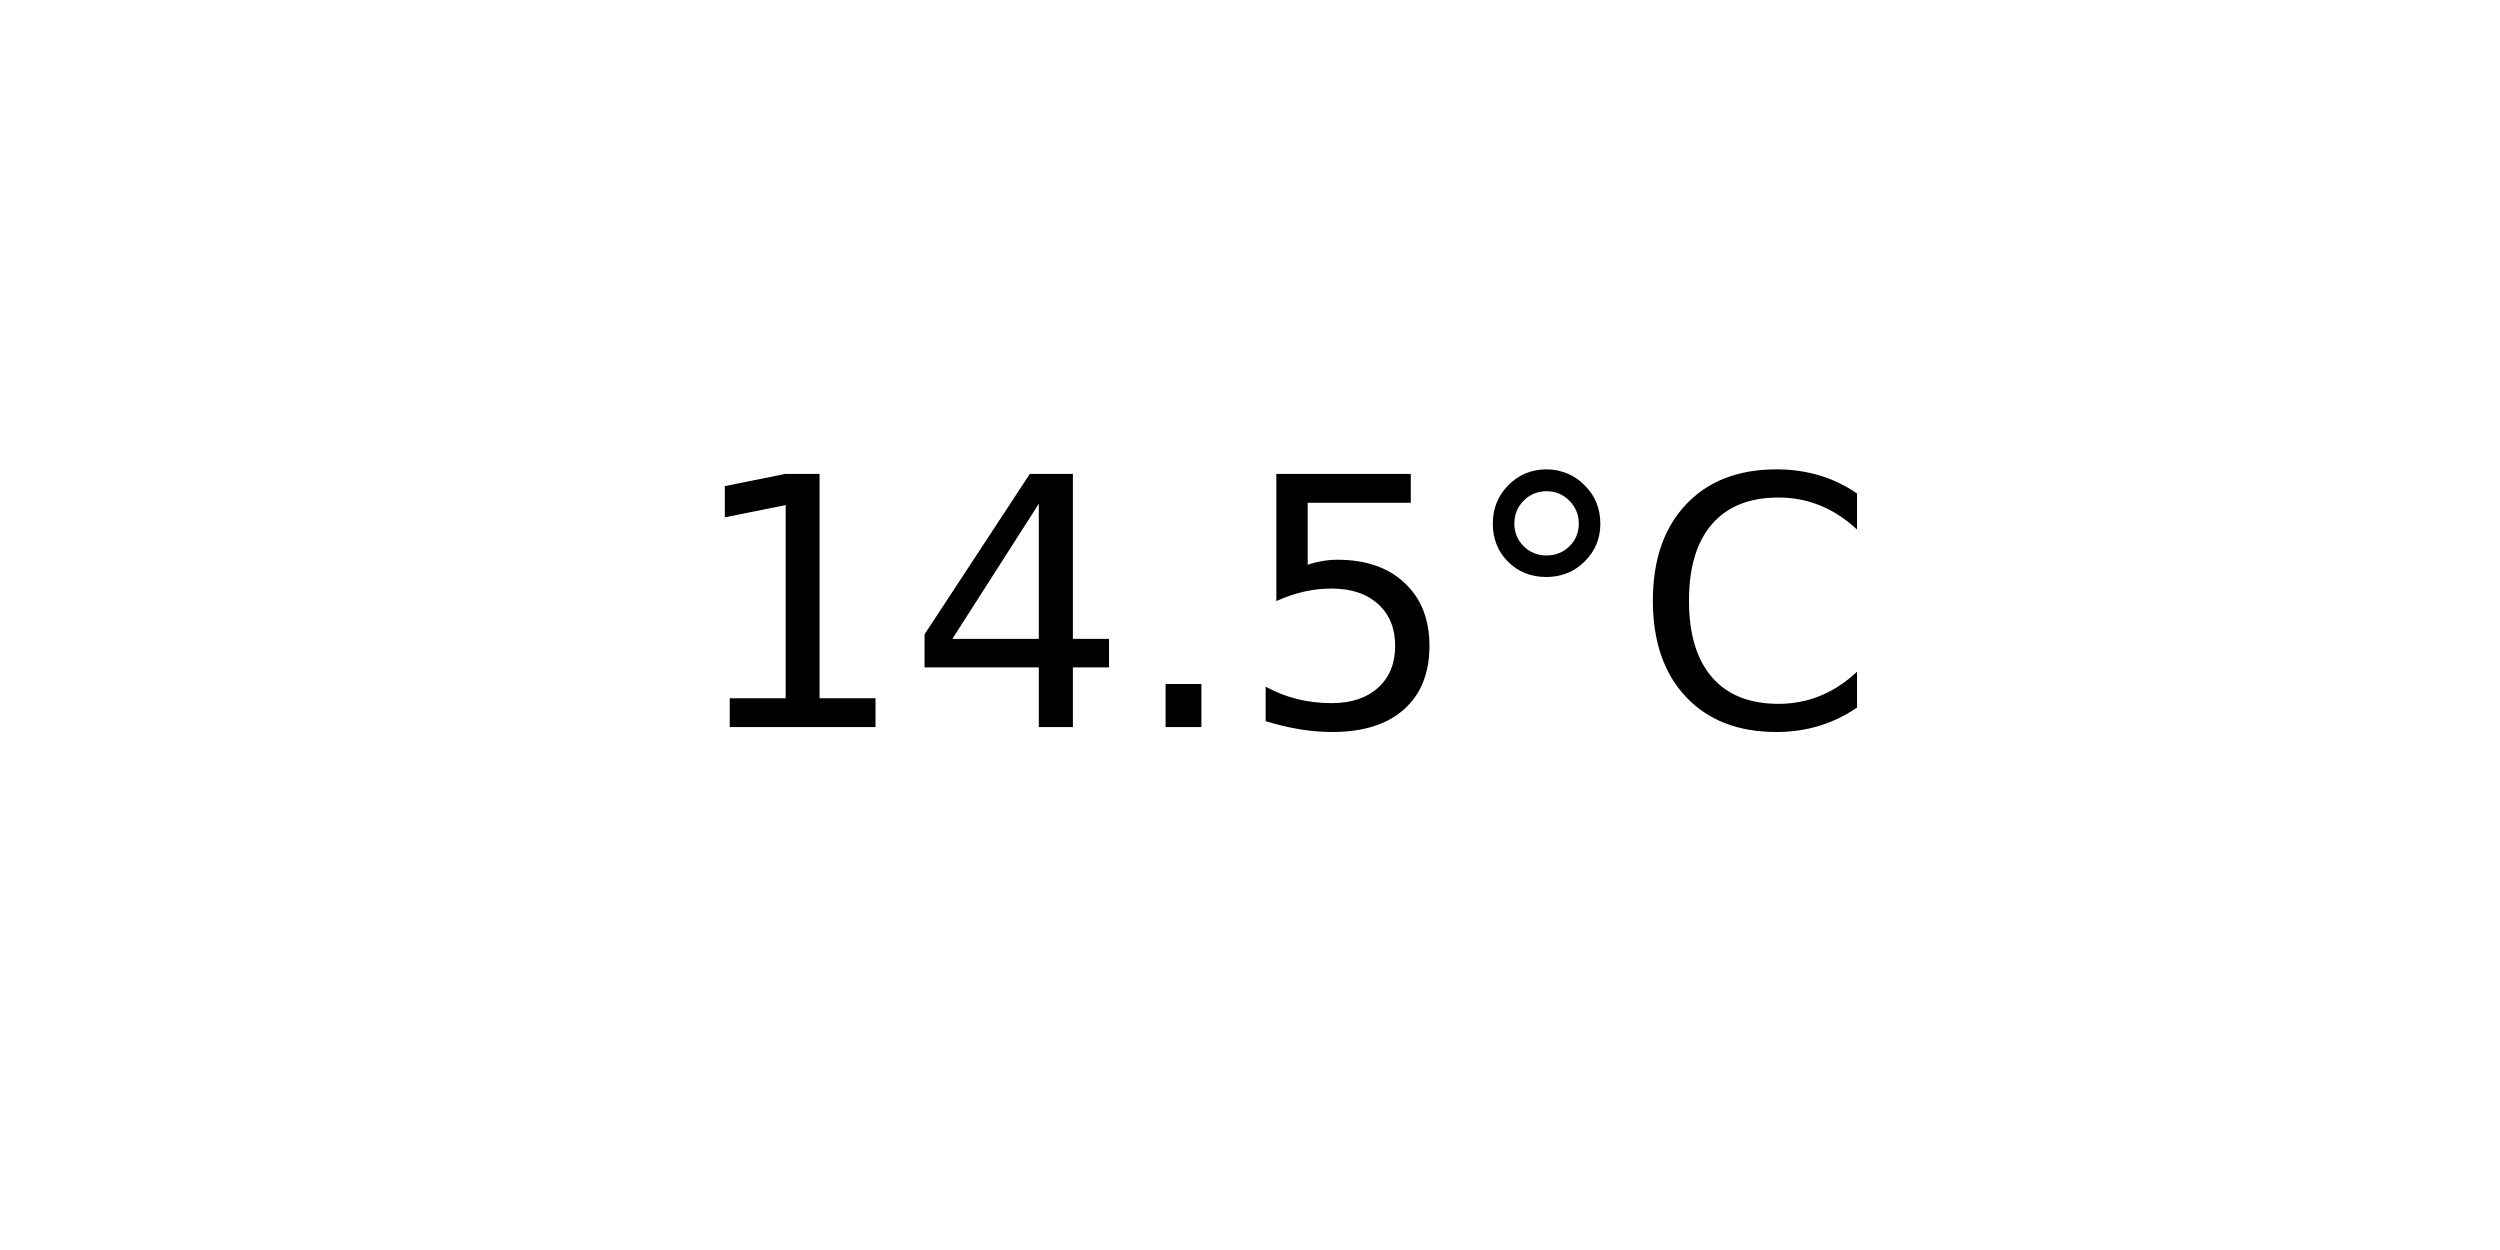
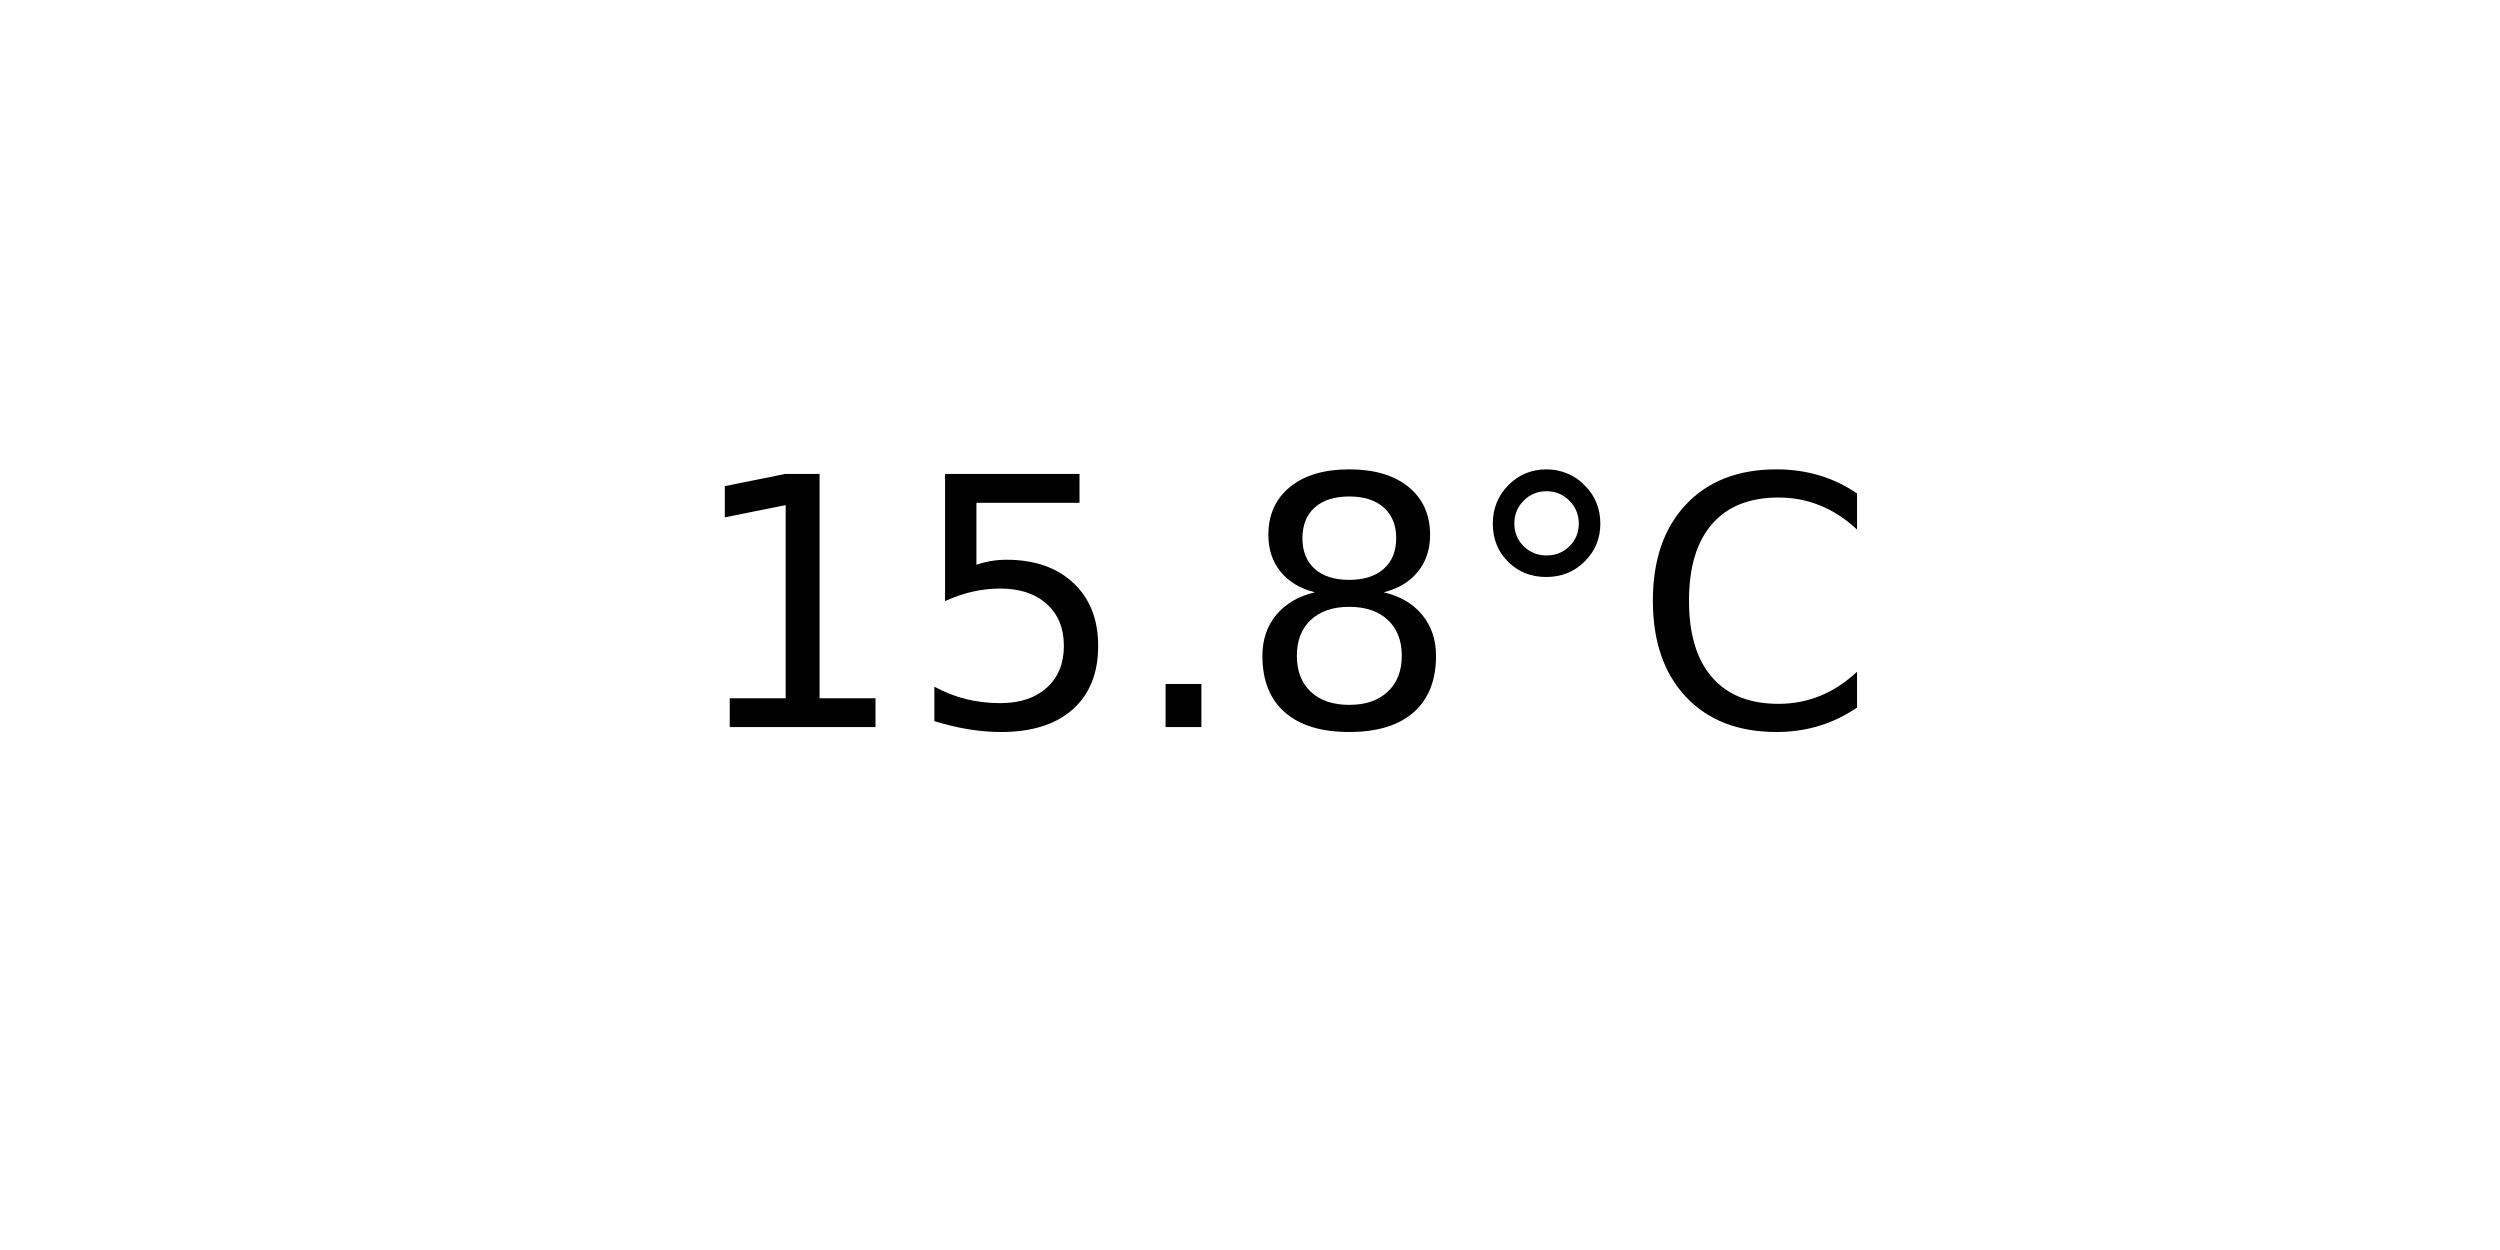
<svg xmlns="http://www.w3.org/2000/svg" xmlns:xlink="http://www.w3.org/1999/xlink" width="72pt" height="36pt" viewBox="0 0 72 36" version="1.1">
  <defs>
    <style type="text/css">*{stroke-linejoin: round; stroke-linecap: butt}</style>
  </defs>
  <g id="figure_1">
    <g id="axes_1">
      <g id="text_1">
        <g transform="translate(19.77578 20.93937) scale(0.1 -0.1)">
          <defs>
            <path id="DejaVuSans-31" d="M 794 531  L 1825 531  L 1825 4091  L 703 3866  L 703 4441  L 1819 4666  L 2450 4666  L 2450 531  L 3481 531  L 3481 0  L 794 0  L 794 531  z " transform="scale(0.015625)" />
-             <path id="DejaVuSans-34" d="M 2419 4116  L 825 1625  L 2419 1625  L 2419 4116  z M 2253 4666  L 3047 4666  L 3047 1625  L 3713 1625  L 3713 1100  L 3047 1100  L 3047 0  L 2419 0  L 2419 1100  L 313 1100  L 313 1709  L 2253 4666  z " transform="scale(0.015625)" />
+             <path id="DejaVuSans-35" d="M 691 4666  L 3169 4666  L 3169 4134  L 1269 4134  L 1269 2991  Q 1406 3038 1543 3061  Q 1681 3084 1819 3084  Q 2600 3084 3056 2656  Q 3513 2228 3513 1497  Q 3513 744 3044 326  Q 2575 -91 1722 -91  Q 1428 -91 1123 -41  Q 819 9 494 109  L 494 744  Q 775 591 1075 516  Q 1375 441 1709 441  Q 2250 441 2565 725  Q 2881 1009 2881 1497  Q 2881 1984 2565 2268  Q 2250 2553 1709 2553  Q 1456 2553 1204 2497  Q 953 2441 691 2322  L 691 4666  z " transform="scale(0.015625)" />
            <path id="DejaVuSans-2e" d="M 684 794  L 1344 794  L 1344 0  L 684 0  L 684 794  z " transform="scale(0.015625)" />
-             <path id="DejaVuSans-35" d="M 691 4666  L 3169 4666  L 3169 4134  L 1269 4134  L 1269 2991  Q 1406 3038 1543 3061  Q 1681 3084 1819 3084  Q 2600 3084 3056 2656  Q 3513 2228 3513 1497  Q 3513 744 3044 326  Q 2575 -91 1722 -91  Q 1428 -91 1123 -41  Q 819 9 494 109  L 494 744  Q 775 591 1075 516  Q 1375 441 1709 441  Q 2250 441 2565 725  Q 2881 1009 2881 1497  Q 2881 1984 2565 2268  Q 2250 2553 1709 2553  Q 1456 2553 1204 2497  Q 953 2441 691 2322  L 691 4666  z " transform="scale(0.015625)" />
+             <path id="DejaVuSans-38" d="M 2034 2216  Q 1584 2216 1326 1975  Q 1069 1734 1069 1313  Q 1069 891 1326 650  Q 1584 409 2034 409  Q 2484 409 2743 651  Q 3003 894 3003 1313  Q 3003 1734 2745 1975  Q 2488 2216 2034 2216  z M 1403 2484  Q 997 2584 770 2862  Q 544 3141 544 3541  Q 544 4100 942 4425  Q 1341 4750 2034 4750  Q 2731 4750 3128 4425  Q 3525 4100 3525 3541  Q 3525 3141 3298 2862  Q 3072 2584 2669 2484  Q 3125 2378 3379 2068  Q 3634 1759 3634 1313  Q 3634 634 3220 271  Q 2806 -91 2034 -91  Q 1263 -91 848 271  Q 434 634 434 1313  Q 434 1759 690 2068  Q 947 2378 1403 2484  z M 1172 3481  Q 1172 3119 1398 2916  Q 1625 2713 2034 2713  Q 2441 2713 2670 2916  Q 2900 3119 2900 3481  Q 2900 3844 2670 4047  Q 2441 4250 2034 4250  Q 1625 4250 1398 4047  Q 1172 3844 1172 3481  z " transform="scale(0.015625)" />
            <path id="DejaVuSans-b0" d="M 1600 4347  Q 1350 4347 1178 4173  Q 1006 4000 1006 3750  Q 1006 3503 1178 3333  Q 1350 3163 1600 3163  Q 1850 3163 2022 3333  Q 2194 3503 2194 3750  Q 2194 3997 2020 4172  Q 1847 4347 1600 4347  z M 1600 4750  Q 1800 4750 1984 4673  Q 2169 4597 2303 4453  Q 2447 4313 2519 4134  Q 2591 3956 2591 3750  Q 2591 3338 2302 3052  Q 2013 2766 1594 2766  Q 1172 2766 890 3047  Q 609 3328 609 3750  Q 609 4169 896 4459  Q 1184 4750 1600 4750  z " transform="scale(0.015625)" />
            <path id="DejaVuSans-43" d="M 4122 4306  L 4122 3641  Q 3803 3938 3442 4084  Q 3081 4231 2675 4231  Q 1875 4231 1450 3742  Q 1025 3253 1025 2328  Q 1025 1406 1450 917  Q 1875 428 2675 428  Q 3081 428 3442 575  Q 3803 722 4122 1019  L 4122 359  Q 3791 134 3420 21  Q 3050 -91 2638 -91  Q 1578 -91 968 557  Q 359 1206 359 2328  Q 359 3453 968 4101  Q 1578 4750 2638 4750  Q 3056 4750 3426 4639  Q 3797 4528 4122 4306  z " transform="scale(0.015625)" />
          </defs>
          <use xlink:href="#DejaVuSans-31" />
-           <use xlink:href="#DejaVuSans-34" x="63.623" />
+           <use xlink:href="#DejaVuSans-35" x="63.623" />
          <use xlink:href="#DejaVuSans-2e" x="127.246" />
-           <use xlink:href="#DejaVuSans-35" x="159.033" />
+           <use xlink:href="#DejaVuSans-38" x="159.033" />
          <use xlink:href="#DejaVuSans-b0" x="222.656" />
          <use xlink:href="#DejaVuSans-43" x="272.656" />
        </g>
      </g>
    </g>
  </g>
</svg>
